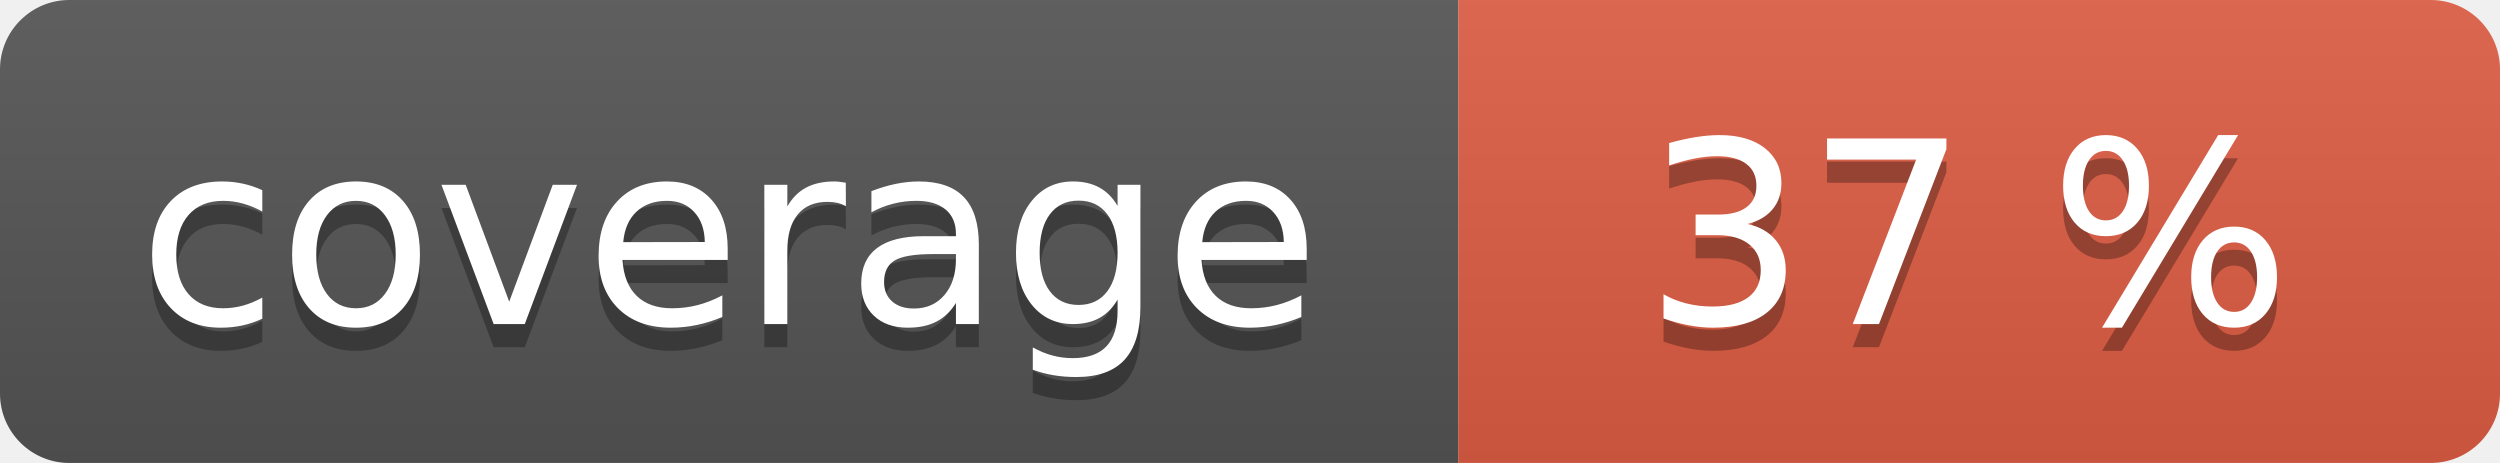
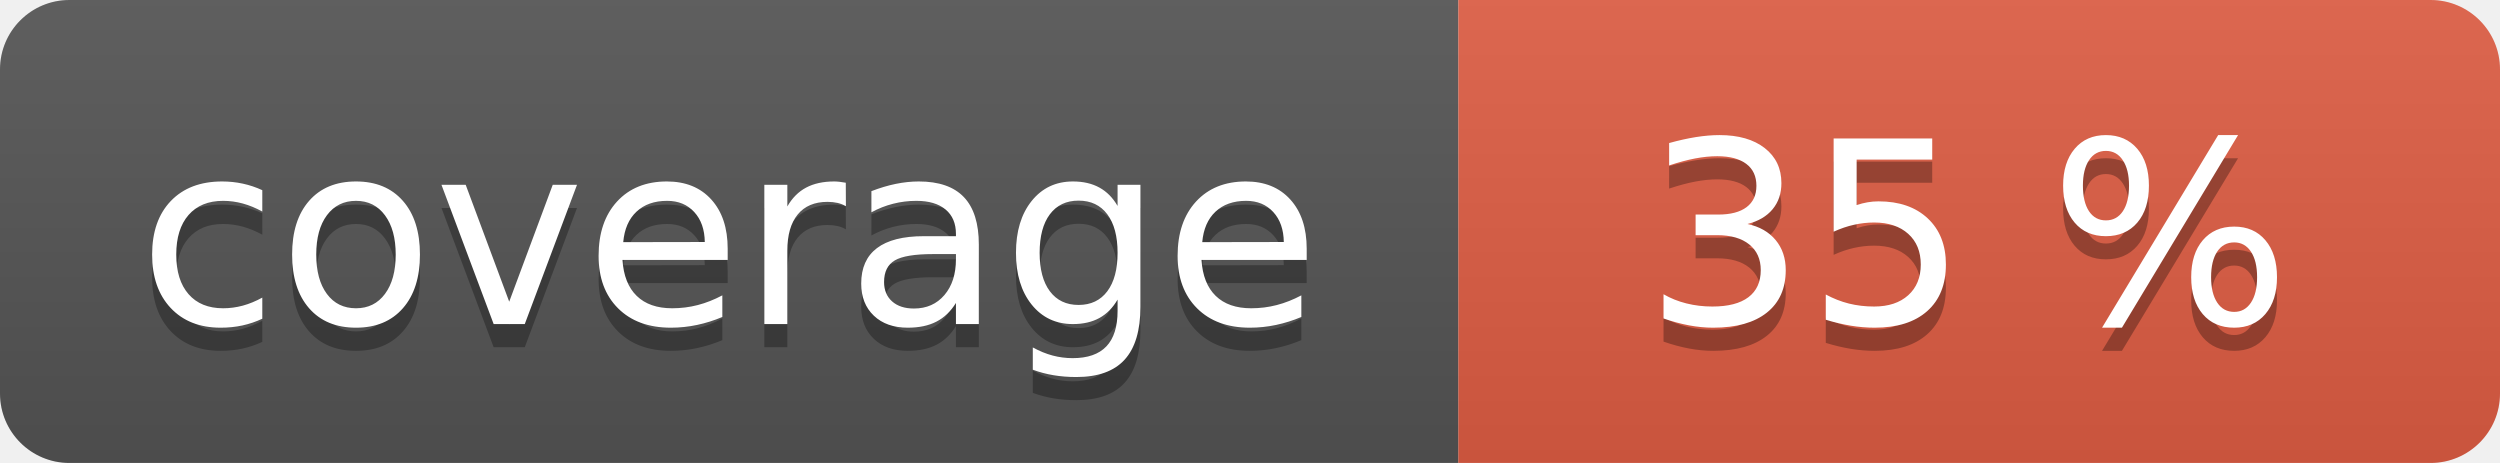
<svg xmlns="http://www.w3.org/2000/svg" width="108" height="20" role="img">
  <linearGradient id="s" x2="0" y2="100%">
    <stop offset="0" stop-color="#bbb" stop-opacity=".1" />
    <stop offset="1" stop-opacity=".1" />
  </linearGradient>
  <clipPath id="r">
    <rect width="108" height="20" rx="3" fill="#fff" />
  </clipPath>
  <g clip-path="url(#r)">
    <rect width="63" height="20" fill="#555" />
    <rect x="63" width="45" height="20" fill="#e05d44" />
    <rect width="108" height="20" fill="url(#s)" />
  </g>
  <g fill="#fff" text-anchor="middle" font-family="Verdana,Geneva,DejaVu Sans,sans-serif" text-rendering="geometricPrecision" font-size="110">
    <text aria-hidden="true" x="315" y="150" fill="#010101" fill-opacity=".3" transform="scale(.1)" textLength="530">coverage</text>
    <text x="315" y="140" transform="scale(.1)" fill="#fff" textLength="530">coverage</text>
-     <text aria-hidden="true" x="850" y="150" fill="#010101" fill-opacity=".3" transform="scale(.1)" textLength="350">37 %</text>
-     <text x="850" y="140" transform="scale(.1)" fill="#fff" textLength="350">37 %</text>
+     <text aria-hidden="true" x="850" y="150" fill="#010101" fill-opacity=".3" transform="scale(.1)" textLength="350">35 %</text>
+     <text x="850" y="140" transform="scale(.1)" fill="#fff" textLength="350">35 %</text>
  </g>
</svg>
